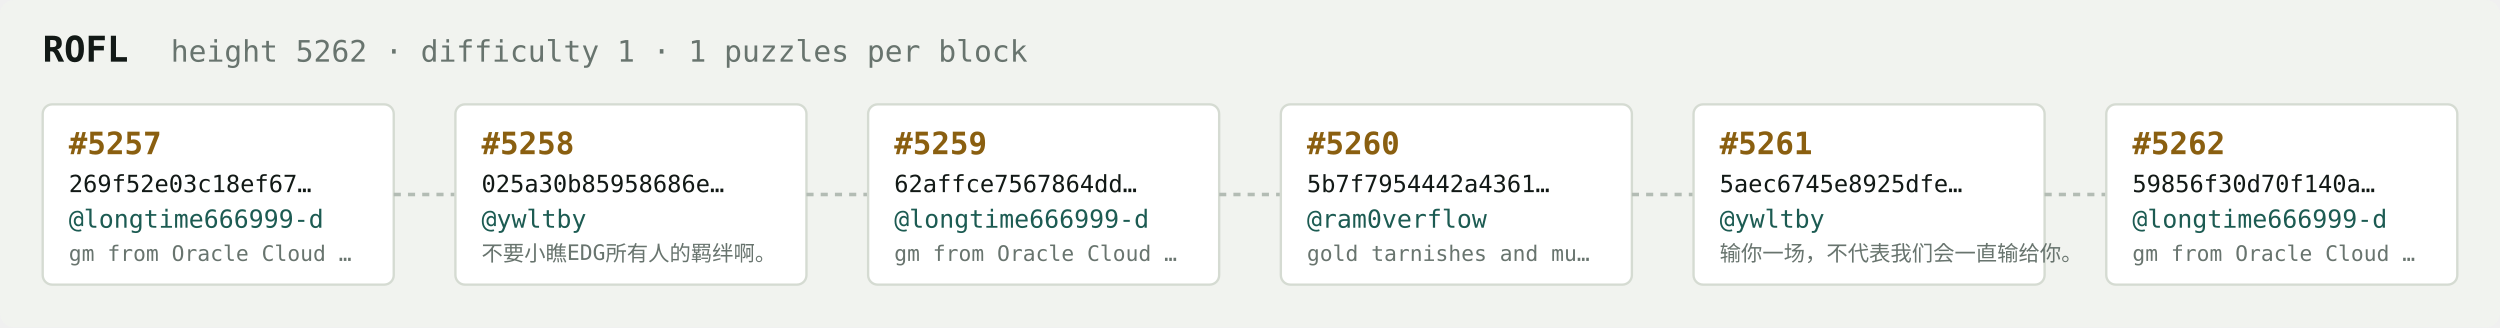
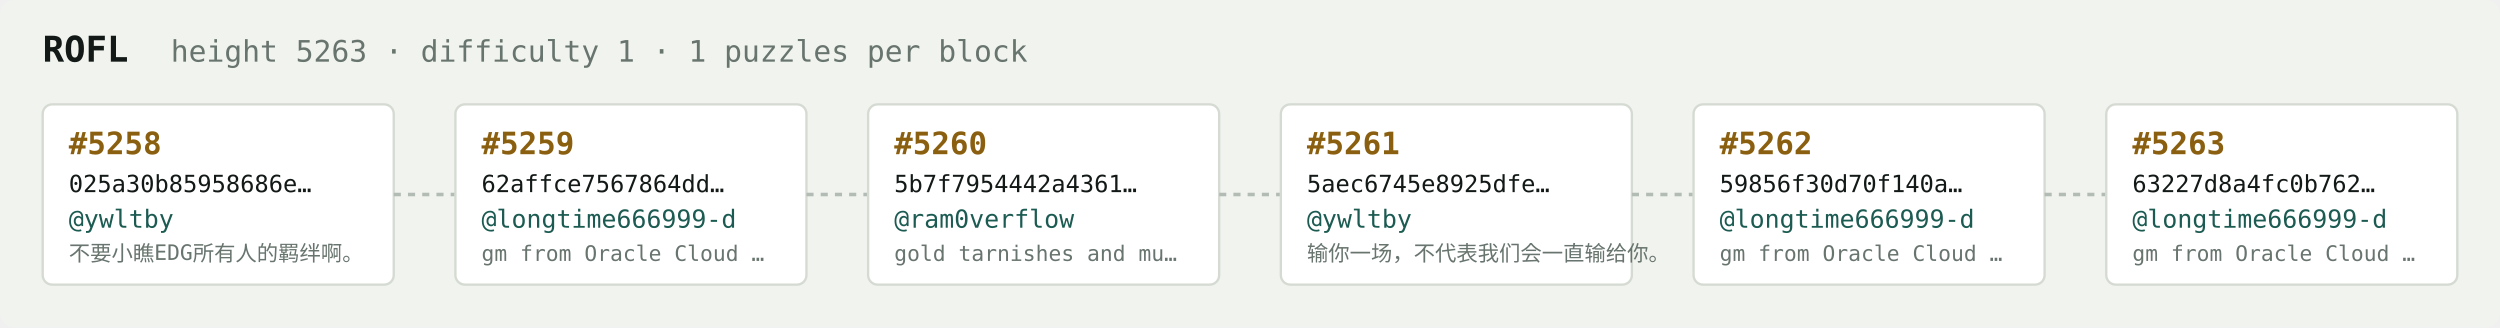
<svg xmlns="http://www.w3.org/2000/svg" width="1054" height="138" viewBox="0 0 1054 138" font-family="ui-monospace,SFMono-Regular,Menlo,monospace">
  <rect fill="#f1f3ef" width="1054" height="138" rx="6" />
  <text x="18" y="26" fill="#121916" font-size="15" font-weight="700">ROFL</text>
-   <text x="72" y="26" fill="#68746e" font-size="12.5">height 5262 · difficulty 1 · 1 puzzles per block</text>
+   <text x="72" y="26" fill="#68746e" font-size="12.5">height 5263 · difficulty 1 · 1 puzzles per block</text>
  <rect x="18" y="44" width="148" height="76" rx="4" fill="#ffffff" stroke="#d5dbd2" stroke-width="1" />
-   <text x="29" y="65" fill="#8a5f10" font-size="13" font-weight="700">#5257</text>
-   <text x="29" y="81" fill="#121916" font-size="10">269f52e03c18ef67…</text>
-   <text x="29" y="96" fill="#1c5b52" font-size="10.5">@longtime666999-d</text>
-   <text x="29" y="110" fill="#68746e" font-size="9">gm from Oracle Cloud …</text>
+   <text x="29" y="65" fill="#8a5f10" font-size="13" font-weight="700">#5258</text>
+   <text x="29" y="81" fill="#121916" font-size="10">025a30b85958686e…</text>
+   <text x="29" y="96" fill="#1c5b52" font-size="10.5">@ywltby</text>
+   <text x="29" y="110" fill="#68746e" font-size="9">不要小瞧EDG所有人的羁绊啊。</text>
  <line x1="166" y1="82.0" x2="192" y2="82.0" stroke="#b3bcb4" stroke-width="1.5" stroke-dasharray="3 3" />
  <rect x="192" y="44" width="148" height="76" rx="4" fill="#ffffff" stroke="#d5dbd2" stroke-width="1" />
-   <text x="203" y="65" fill="#8a5f10" font-size="13" font-weight="700">#5258</text>
-   <text x="203" y="81" fill="#121916" font-size="10">025a30b85958686e…</text>
-   <text x="203" y="96" fill="#1c5b52" font-size="10.5">@ywltby</text>
-   <text x="203" y="110" fill="#68746e" font-size="9">不要小瞧EDG所有人的羁绊啊。</text>
+   <text x="203" y="65" fill="#8a5f10" font-size="13" font-weight="700">#5259</text>
+   <text x="203" y="81" fill="#121916" font-size="10">62affce7567864dd…</text>
+   <text x="203" y="96" fill="#1c5b52" font-size="10.5">@longtime666999-d</text>
+   <text x="203" y="110" fill="#68746e" font-size="9">gm from Oracle Cloud …</text>
  <line x1="340" y1="82.0" x2="366" y2="82.0" stroke="#b3bcb4" stroke-width="1.5" stroke-dasharray="3 3" />
  <rect x="366" y="44" width="148" height="76" rx="4" fill="#ffffff" stroke="#d5dbd2" stroke-width="1" />
-   <text x="377" y="65" fill="#8a5f10" font-size="13" font-weight="700">#5259</text>
-   <text x="377" y="81" fill="#121916" font-size="10">62affce7567864dd…</text>
-   <text x="377" y="96" fill="#1c5b52" font-size="10.5">@longtime666999-d</text>
-   <text x="377" y="110" fill="#68746e" font-size="9">gm from Oracle Cloud …</text>
+   <text x="377" y="65" fill="#8a5f10" font-size="13" font-weight="700">#5260</text>
+   <text x="377" y="81" fill="#121916" font-size="10">5b7f7954442a4361…</text>
+   <text x="377" y="96" fill="#1c5b52" font-size="10.5">@ram0verflow</text>
+   <text x="377" y="110" fill="#68746e" font-size="9">gold tarnishes and mu…</text>
  <line x1="514" y1="82.0" x2="540" y2="82.0" stroke="#b3bcb4" stroke-width="1.5" stroke-dasharray="3 3" />
  <rect x="540" y="44" width="148" height="76" rx="4" fill="#ffffff" stroke="#d5dbd2" stroke-width="1" />
-   <text x="551" y="65" fill="#8a5f10" font-size="13" font-weight="700">#5260</text>
-   <text x="551" y="81" fill="#121916" font-size="10">5b7f7954442a4361…</text>
-   <text x="551" y="96" fill="#1c5b52" font-size="10.5">@ram0verflow</text>
-   <text x="551" y="110" fill="#68746e" font-size="9">gold tarnishes and mu…</text>
+   <text x="551" y="65" fill="#8a5f10" font-size="13" font-weight="700">#5261</text>
+   <text x="551" y="81" fill="#121916" font-size="10">5aec6745e8925dfe…</text>
+   <text x="551" y="96" fill="#1c5b52" font-size="10.5">@ywltby</text>
+   <text x="551" y="110" fill="#68746e" font-size="9">输你一场，不代表我们会一直输给你。</text>
  <line x1="688" y1="82.0" x2="714" y2="82.0" stroke="#b3bcb4" stroke-width="1.5" stroke-dasharray="3 3" />
  <rect x="714" y="44" width="148" height="76" rx="4" fill="#ffffff" stroke="#d5dbd2" stroke-width="1" />
-   <text x="725" y="65" fill="#8a5f10" font-size="13" font-weight="700">#5261</text>
-   <text x="725" y="81" fill="#121916" font-size="10">5aec6745e8925dfe…</text>
-   <text x="725" y="96" fill="#1c5b52" font-size="10.5">@ywltby</text>
-   <text x="725" y="110" fill="#68746e" font-size="9">输你一场，不代表我们会一直输给你。</text>
+   <text x="725" y="65" fill="#8a5f10" font-size="13" font-weight="700">#5262</text>
+   <text x="725" y="81" fill="#121916" font-size="10">59856f30d70f140a…</text>
+   <text x="725" y="96" fill="#1c5b52" font-size="10.5">@longtime666999-d</text>
+   <text x="725" y="110" fill="#68746e" font-size="9">gm from Oracle Cloud …</text>
  <line x1="862" y1="82.0" x2="888" y2="82.0" stroke="#b3bcb4" stroke-width="1.5" stroke-dasharray="3 3" />
  <rect x="888" y="44" width="148" height="76" rx="4" fill="#ffffff" stroke="#d5dbd2" stroke-width="1" />
-   <text x="899" y="65" fill="#8a5f10" font-size="13" font-weight="700">#5262</text>
-   <text x="899" y="81" fill="#121916" font-size="10">59856f30d70f140a…</text>
+   <text x="899" y="65" fill="#8a5f10" font-size="13" font-weight="700">#5263</text>
+   <text x="899" y="81" fill="#121916" font-size="10">63227d8a4fc0b762…</text>
  <text x="899" y="96" fill="#1c5b52" font-size="10.5">@longtime666999-d</text>
  <text x="899" y="110" fill="#68746e" font-size="9">gm from Oracle Cloud …</text>
</svg>
